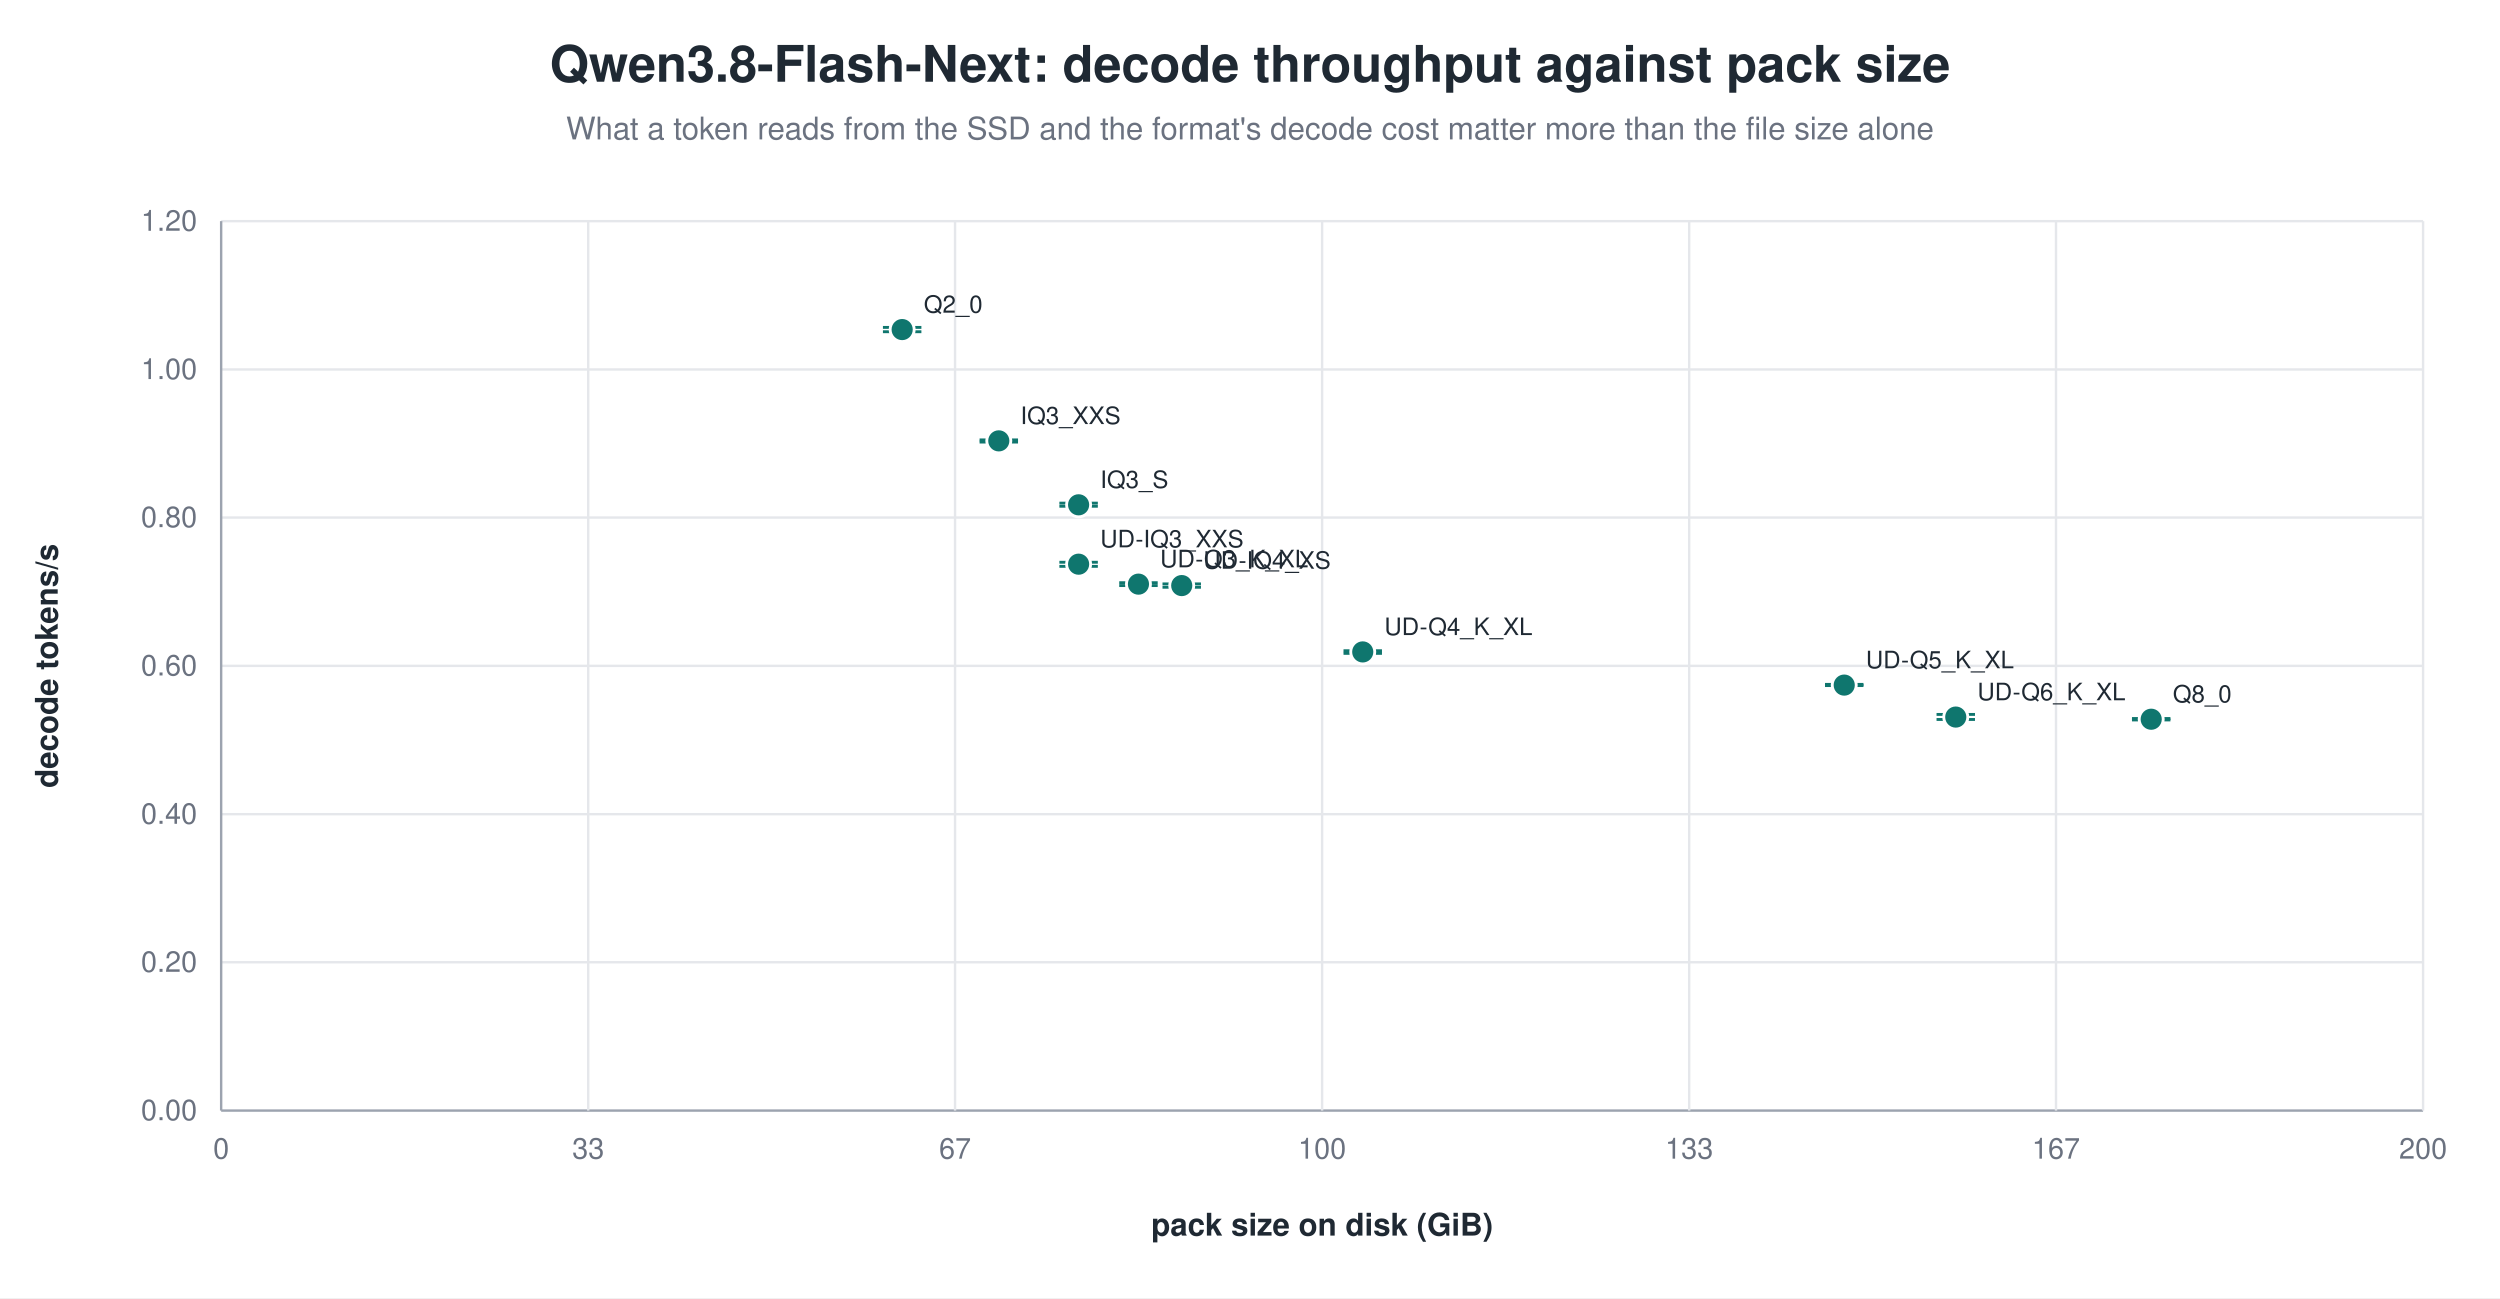
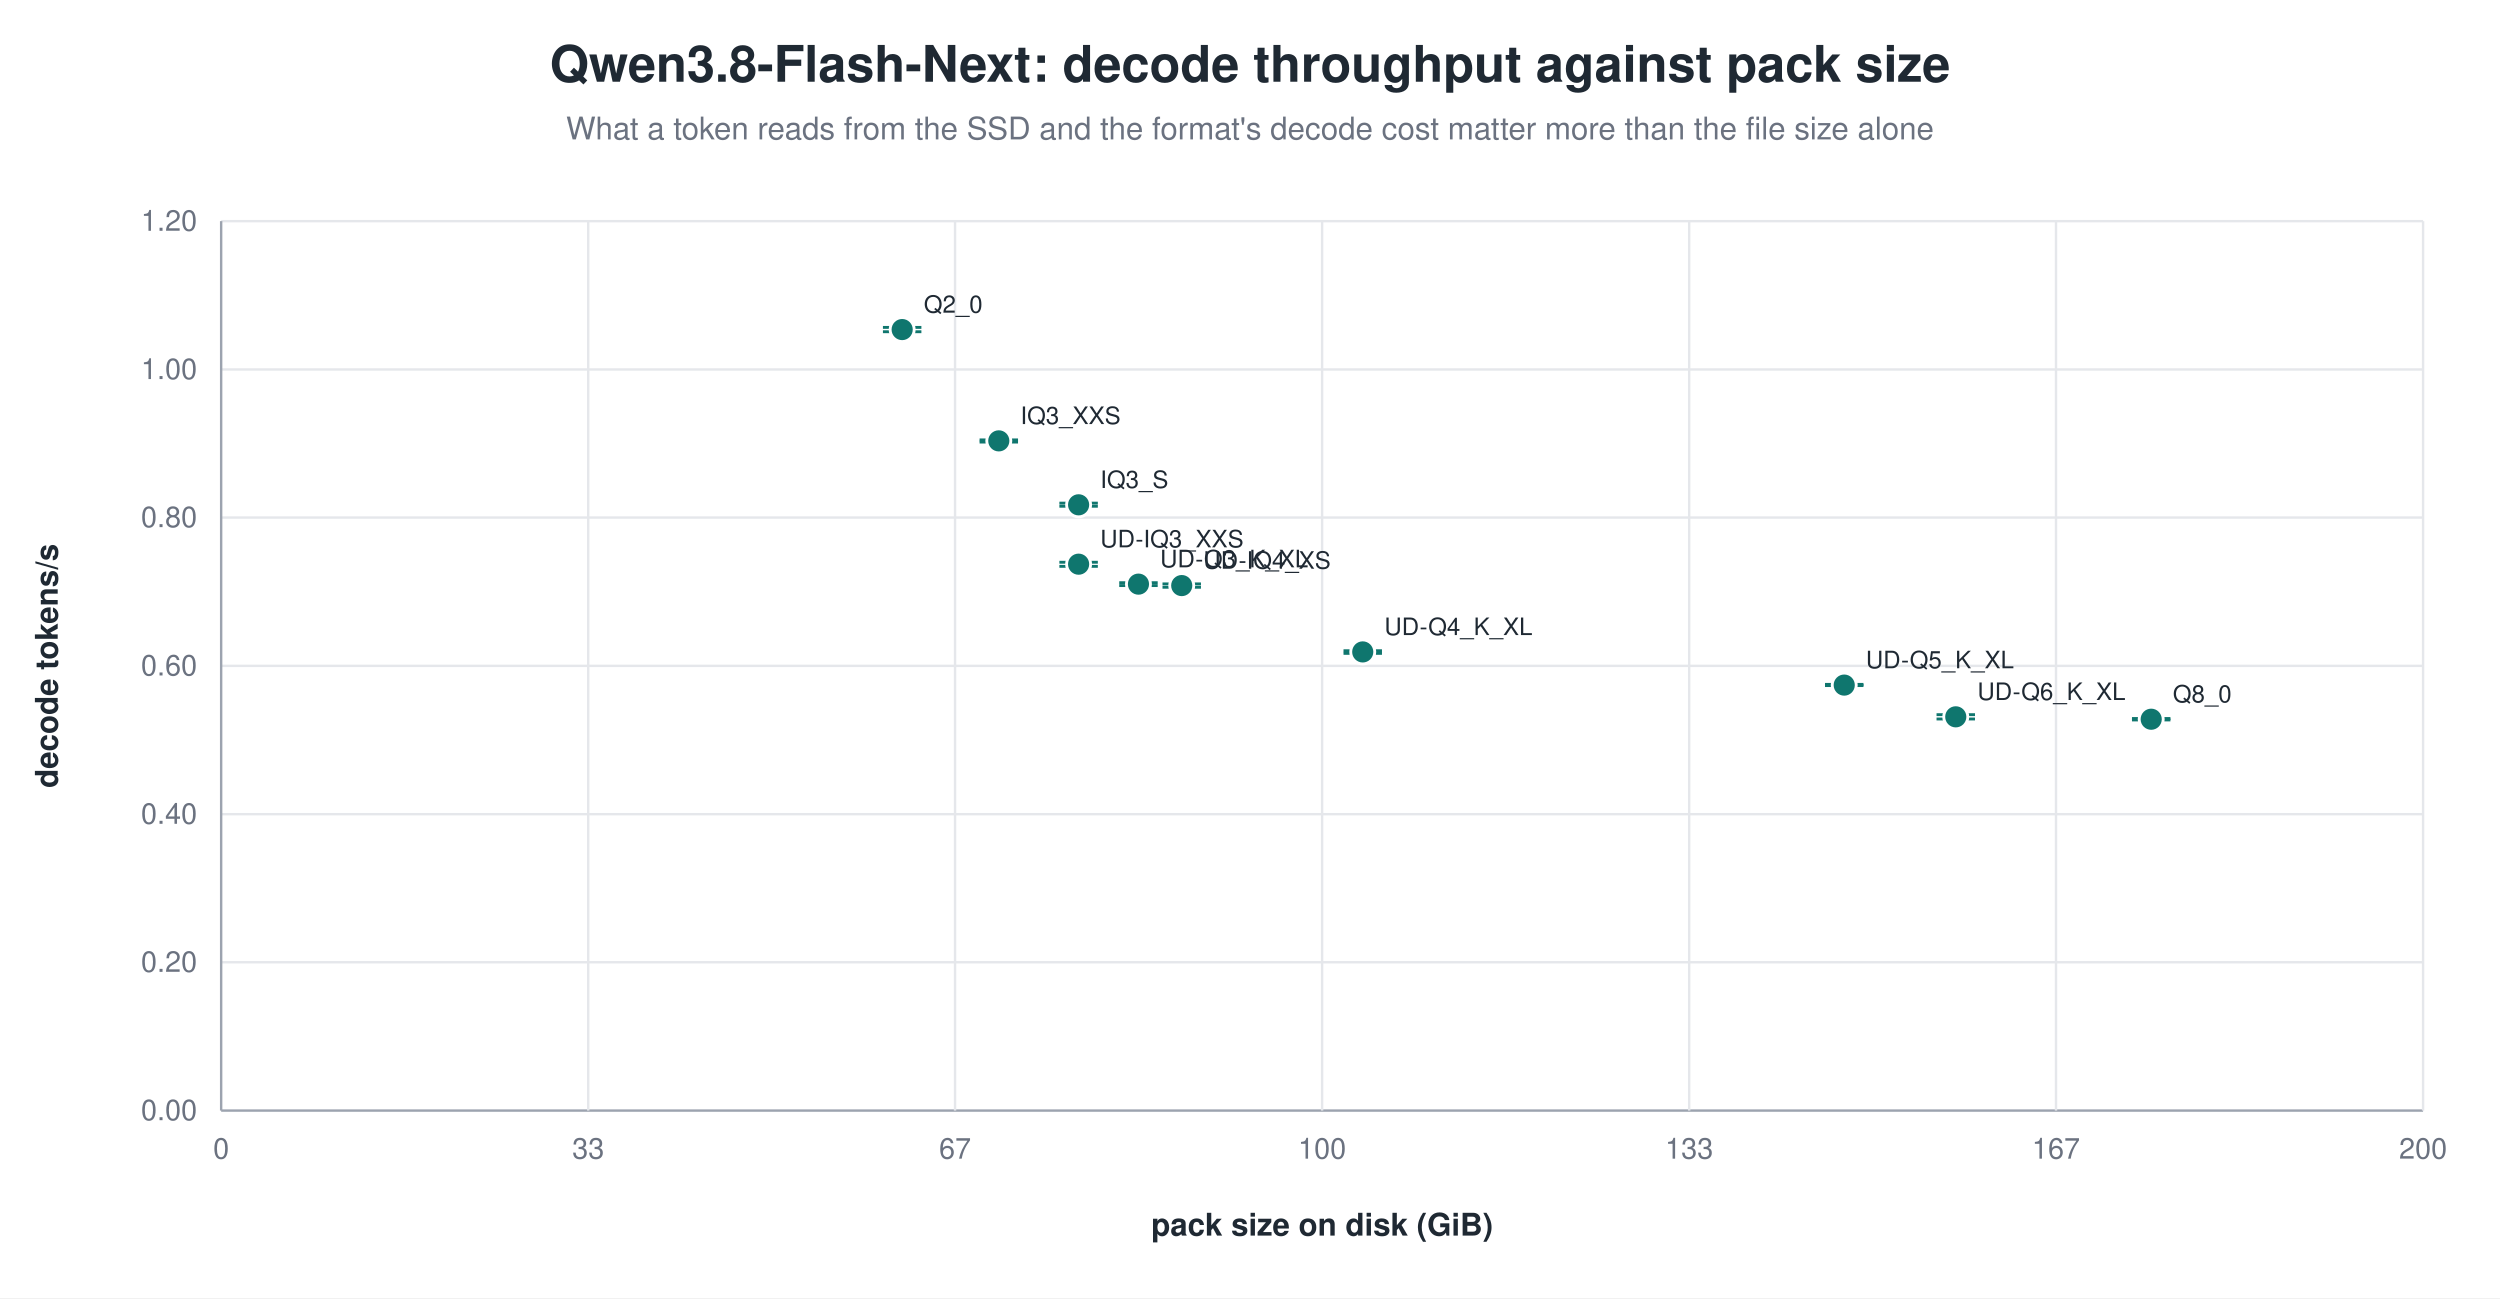
<svg xmlns="http://www.w3.org/2000/svg" width="1040" height="540" viewBox="0 0 1040 540" role="img" aria-label="Qwen3.8-Flash-Next: decode throughput against pack size">
  <rect width="1040" height="540" fill="white" />
  <text x="520.0" y="34" text-anchor="middle" font-family="Helvetica, Arial, sans-serif" font-size="21" font-weight="600" fill="#1f2933">Qwen3.8-Flash-Next: decode throughput against pack size</text>
  <text x="520.0" y="58" text-anchor="middle" font-family="Helvetica, Arial, sans-serif" font-size="13" fill="#6b7280">What a token reads from the SSD and the format's decode cost matter more than the file size alone</text>
  <line x1="92.0" y1="462.0" x2="1008.0" y2="462.0" stroke="#9ca3af" stroke-width="1.0" />
  <text x="82.0" y="466.0" text-anchor="end" font-family="Helvetica, Arial, sans-serif" font-size="12" fill="#6b7280" font-weight="400">0.00</text>
  <line x1="92.0" y1="400.3" x2="1008.0" y2="400.3" stroke="#e5e7eb" stroke-width="1.0" />
  <text x="82.0" y="404.3" text-anchor="end" font-family="Helvetica, Arial, sans-serif" font-size="12" fill="#6b7280" font-weight="400">0.20</text>
  <line x1="92.0" y1="338.7" x2="1008.0" y2="338.7" stroke="#e5e7eb" stroke-width="1.0" />
  <text x="82.0" y="342.7" text-anchor="end" font-family="Helvetica, Arial, sans-serif" font-size="12" fill="#6b7280" font-weight="400">0.40</text>
  <line x1="92.0" y1="277.0" x2="1008.0" y2="277.0" stroke="#e5e7eb" stroke-width="1.0" />
  <text x="82.0" y="281.0" text-anchor="end" font-family="Helvetica, Arial, sans-serif" font-size="12" fill="#6b7280" font-weight="400">0.60</text>
  <line x1="92.0" y1="215.3" x2="1008.0" y2="215.3" stroke="#e5e7eb" stroke-width="1.0" />
  <text x="82.0" y="219.3" text-anchor="end" font-family="Helvetica, Arial, sans-serif" font-size="12" fill="#6b7280" font-weight="400">0.80</text>
  <line x1="92.0" y1="153.7" x2="1008.0" y2="153.7" stroke="#e5e7eb" stroke-width="1.0" />
  <text x="82.0" y="157.7" text-anchor="end" font-family="Helvetica, Arial, sans-serif" font-size="12" fill="#6b7280" font-weight="400">1.00</text>
  <line x1="92.0" y1="92.0" x2="1008.0" y2="92.0" stroke="#e5e7eb" stroke-width="1.0" />
  <text x="82.0" y="96.0" text-anchor="end" font-family="Helvetica, Arial, sans-serif" font-size="12" fill="#6b7280" font-weight="400">1.20</text>
  <line x1="92.0" y1="92.0" x2="92.0" y2="462.0" stroke="#9ca3af" stroke-width="1.0" />
  <text x="92.0" y="482.0" text-anchor="middle" font-family="Helvetica, Arial, sans-serif" font-size="12" fill="#6b7280" font-weight="400">0</text>
  <line x1="244.7" y1="92.0" x2="244.7" y2="462.0" stroke="#e5e7eb" stroke-width="1.0" />
  <text x="244.7" y="482.0" text-anchor="middle" font-family="Helvetica, Arial, sans-serif" font-size="12" fill="#6b7280" font-weight="400">33</text>
  <line x1="397.3" y1="92.0" x2="397.3" y2="462.0" stroke="#e5e7eb" stroke-width="1.0" />
  <text x="397.3" y="482.0" text-anchor="middle" font-family="Helvetica, Arial, sans-serif" font-size="12" fill="#6b7280" font-weight="400">67</text>
  <line x1="550.0" y1="92.0" x2="550.0" y2="462.0" stroke="#e5e7eb" stroke-width="1.0" />
  <text x="550.0" y="482.0" text-anchor="middle" font-family="Helvetica, Arial, sans-serif" font-size="12" fill="#6b7280" font-weight="400">100</text>
  <line x1="702.7" y1="92.0" x2="702.7" y2="462.0" stroke="#e5e7eb" stroke-width="1.0" />
  <text x="702.7" y="482.0" text-anchor="middle" font-family="Helvetica, Arial, sans-serif" font-size="12" fill="#6b7280" font-weight="400">133</text>
  <line x1="855.3" y1="92.0" x2="855.3" y2="462.0" stroke="#e5e7eb" stroke-width="1.0" />
  <text x="855.3" y="482.0" text-anchor="middle" font-family="Helvetica, Arial, sans-serif" font-size="12" fill="#6b7280" font-weight="400">167</text>
  <line x1="1008.0" y1="92.0" x2="1008.0" y2="462.0" stroke="#e5e7eb" stroke-width="1.0" />
  <text x="1008.0" y="482.0" text-anchor="middle" font-family="Helvetica, Arial, sans-serif" font-size="12" fill="#6b7280" font-weight="400">200</text>
  <text x="24.0" y="277.0" text-anchor="middle" font-family="Helvetica, Arial, sans-serif" font-size="13" fill="#1f2933" font-weight="600" transform="rotate(-90.0 24.0 277.0)">decode tokens/s</text>
  <text x="550.0" y="514.0" text-anchor="middle" font-family="Helvetica, Arial, sans-serif" font-size="13" fill="#1f2933" font-weight="600">pack size on disk (GiB)</text>
  <line x1="375.3" y1="136.2" x2="375.3" y2="138.0" stroke="#0f766e" stroke-width="1.2" />
  <line x1="367.3" y1="136.2" x2="383.3" y2="136.2" stroke="#0f766e" stroke-width="1.2" />
  <line x1="367.3" y1="138.0" x2="383.3" y2="138.0" stroke="#0f766e" stroke-width="1.2" />
  <circle cx="375.3" cy="137.1" r="5.0" fill="#0f766e" stroke="white" stroke-width="1.2" opacity="1.00" />
  <text x="384.3" y="130.1" text-anchor="start" font-family="Helvetica, Arial, sans-serif" font-size="10" fill="#1f2933" font-weight="500">Q2_0</text>
  <line x1="415.5" y1="183.0" x2="415.5" y2="183.9" stroke="#0f766e" stroke-width="1.2" />
  <line x1="407.5" y1="183.0" x2="423.5" y2="183.0" stroke="#0f766e" stroke-width="1.2" />
  <line x1="407.5" y1="183.9" x2="423.5" y2="183.9" stroke="#0f766e" stroke-width="1.2" />
  <circle cx="415.5" cy="183.4" r="5.0" fill="#0f766e" stroke="white" stroke-width="1.2" opacity="1.00" />
  <text x="424.5" y="176.4" text-anchor="start" font-family="Helvetica, Arial, sans-serif" font-size="10" fill="#1f2933" font-weight="500">IQ3_XXS</text>
  <line x1="448.7" y1="209.3" x2="448.7" y2="210.6" stroke="#0f766e" stroke-width="1.2" />
  <line x1="440.7" y1="209.3" x2="456.7" y2="209.3" stroke="#0f766e" stroke-width="1.2" />
  <line x1="440.7" y1="210.6" x2="456.7" y2="210.6" stroke="#0f766e" stroke-width="1.2" />
  <circle cx="448.7" cy="210.0" r="5.0" fill="#0f766e" stroke="white" stroke-width="1.2" opacity="1.00" />
  <text x="457.7" y="203.0" text-anchor="start" font-family="Helvetica, Arial, sans-serif" font-size="10" fill="#1f2933" font-weight="500">IQ3_S</text>
  <line x1="448.7" y1="233.9" x2="448.7" y2="235.6" stroke="#0f766e" stroke-width="1.2" />
  <line x1="440.7" y1="233.9" x2="456.7" y2="233.9" stroke="#0f766e" stroke-width="1.2" />
  <line x1="440.7" y1="235.6" x2="456.7" y2="235.6" stroke="#0f766e" stroke-width="1.2" />
  <circle cx="448.7" cy="234.7" r="5.0" fill="#0f766e" stroke="white" stroke-width="1.2" opacity="1.00" />
  <text x="457.7" y="227.7" text-anchor="start" font-family="Helvetica, Arial, sans-serif" font-size="10" fill="#1f2933" font-weight="500">UD-IQ3_XXS</text>
  <line x1="473.6" y1="242.4" x2="473.6" y2="243.6" stroke="#0f766e" stroke-width="1.2" />
  <line x1="465.6" y1="242.4" x2="481.6" y2="242.4" stroke="#0f766e" stroke-width="1.2" />
  <line x1="465.6" y1="243.6" x2="481.6" y2="243.6" stroke="#0f766e" stroke-width="1.2" />
  <circle cx="473.6" cy="243.0" r="5.0" fill="#0f766e" stroke="white" stroke-width="1.2" opacity="1.00" />
  <text x="482.6" y="236.0" text-anchor="start" font-family="Helvetica, Arial, sans-serif" font-size="10" fill="#1f2933" font-weight="500">UD-Q3_K_XL</text>
  <line x1="491.6" y1="242.9" x2="491.6" y2="244.3" stroke="#0f766e" stroke-width="1.2" />
  <line x1="483.6" y1="242.9" x2="499.6" y2="242.9" stroke="#0f766e" stroke-width="1.2" />
  <line x1="483.6" y1="244.3" x2="499.6" y2="244.3" stroke="#0f766e" stroke-width="1.2" />
  <circle cx="491.6" cy="243.6" r="5.0" fill="#0f766e" stroke="white" stroke-width="1.2" opacity="1.00" />
  <text x="500.6" y="236.6" text-anchor="start" font-family="Helvetica, Arial, sans-serif" font-size="10" fill="#1f2933" font-weight="500">UD-IQ4_XS</text>
  <line x1="566.9" y1="270.7" x2="566.9" y2="271.8" stroke="#0f766e" stroke-width="1.2" />
  <line x1="558.9" y1="270.7" x2="574.9" y2="270.7" stroke="#0f766e" stroke-width="1.2" />
  <line x1="558.9" y1="271.8" x2="574.9" y2="271.8" stroke="#0f766e" stroke-width="1.2" />
  <circle cx="566.9" cy="271.2" r="5.0" fill="#0f766e" stroke="white" stroke-width="1.2" opacity="1.00" />
  <text x="575.9" y="264.2" text-anchor="start" font-family="Helvetica, Arial, sans-serif" font-size="10" fill="#1f2933" font-weight="500">UD-Q4_K_XL</text>
  <line x1="767.2" y1="284.7" x2="767.2" y2="285.2" stroke="#0f766e" stroke-width="1.2" />
  <line x1="759.2" y1="284.7" x2="775.2" y2="284.7" stroke="#0f766e" stroke-width="1.2" />
  <line x1="759.2" y1="285.2" x2="775.2" y2="285.2" stroke="#0f766e" stroke-width="1.2" />
  <circle cx="767.2" cy="285.0" r="5.0" fill="#0f766e" stroke="white" stroke-width="1.2" opacity="1.00" />
  <text x="776.2" y="278.0" text-anchor="start" font-family="Helvetica, Arial, sans-serif" font-size="10" fill="#1f2933" font-weight="500">UD-Q5_K_XL</text>
-   <line x1="813.6" y1="297.2" x2="813.6" y2="299.3" stroke="#0f766e" stroke-width="1.2" />
-   <line x1="805.6" y1="297.2" x2="821.6" y2="297.2" stroke="#0f766e" stroke-width="1.2" />
-   <line x1="805.6" y1="299.3" x2="821.6" y2="299.3" stroke="#0f766e" stroke-width="1.2" />
-   <circle cx="813.6" cy="298.3" r="5.0" fill="#0f766e" stroke="white" stroke-width="1.2" opacity="1.00" />
-   <text x="822.6" y="291.3" text-anchor="start" font-family="Helvetica, Arial, sans-serif" font-size="10" fill="#1f2933" font-weight="500">UD-Q6_K_XL</text>
+   <line x1="813.6" y1="297.3" x2="813.6" y2="299.1" stroke="#0f766e" stroke-width="1.2" />
+   <line x1="805.6" y1="297.3" x2="821.6" y2="297.3" stroke="#0f766e" stroke-width="1.2" />
+   <line x1="805.6" y1="299.1" x2="821.6" y2="299.1" stroke="#0f766e" stroke-width="1.2" />
+   <circle cx="813.6" cy="298.2" r="5.0" fill="#0f766e" stroke="white" stroke-width="1.2" opacity="1.00" />
+   <text x="822.6" y="291.2" text-anchor="start" font-family="Helvetica, Arial, sans-serif" font-size="10" fill="#1f2933" font-weight="500">UD-Q6_K_XL</text>
  <line x1="894.9" y1="298.9" x2="894.9" y2="299.5" stroke="#0f766e" stroke-width="1.2" />
  <line x1="886.9" y1="298.9" x2="902.9" y2="298.9" stroke="#0f766e" stroke-width="1.2" />
  <line x1="886.9" y1="299.5" x2="902.9" y2="299.5" stroke="#0f766e" stroke-width="1.2" />
  <circle cx="894.9" cy="299.2" r="5.0" fill="#0f766e" stroke="white" stroke-width="1.2" opacity="1.00" />
  <text x="903.9" y="292.2" text-anchor="start" font-family="Helvetica, Arial, sans-serif" font-size="10" fill="#1f2933" font-weight="500">Q8_0</text>
</svg>
